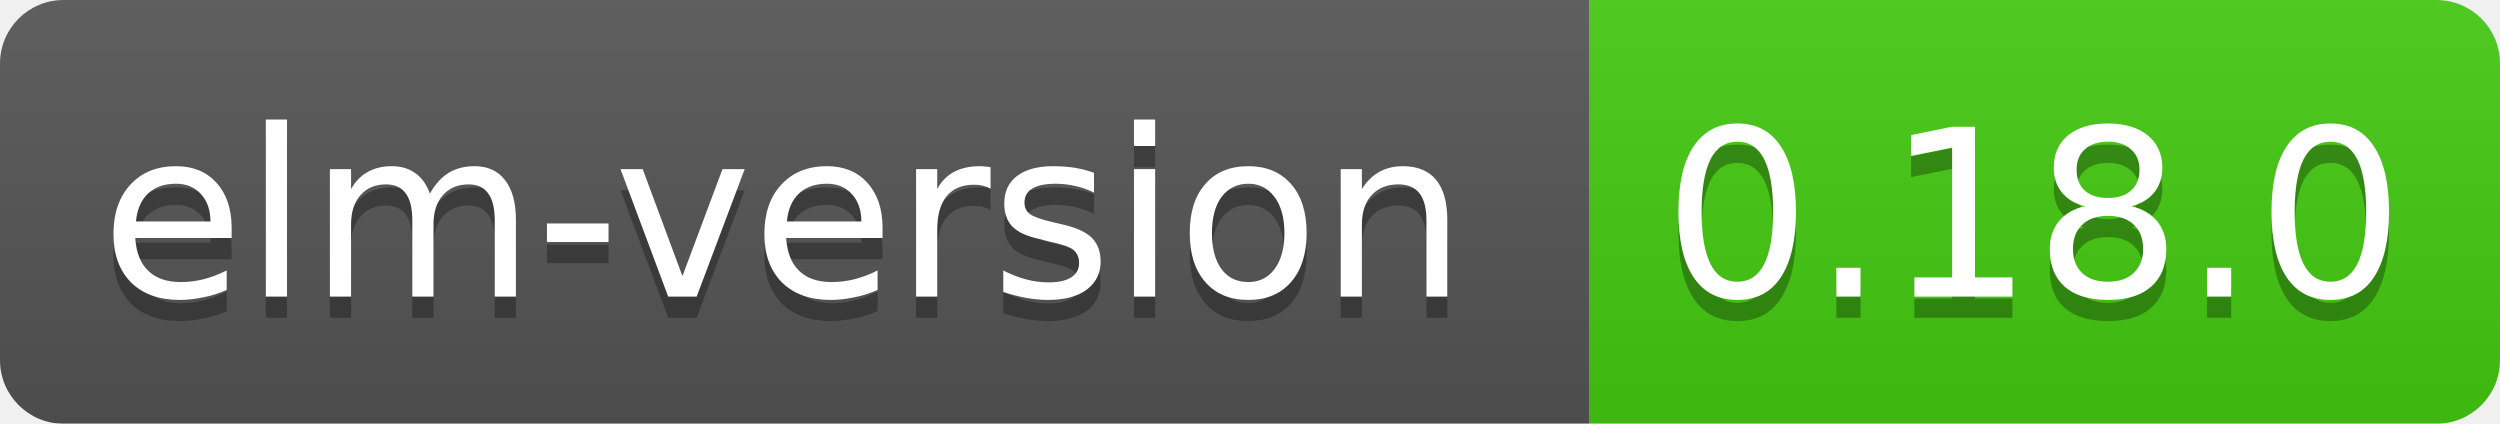
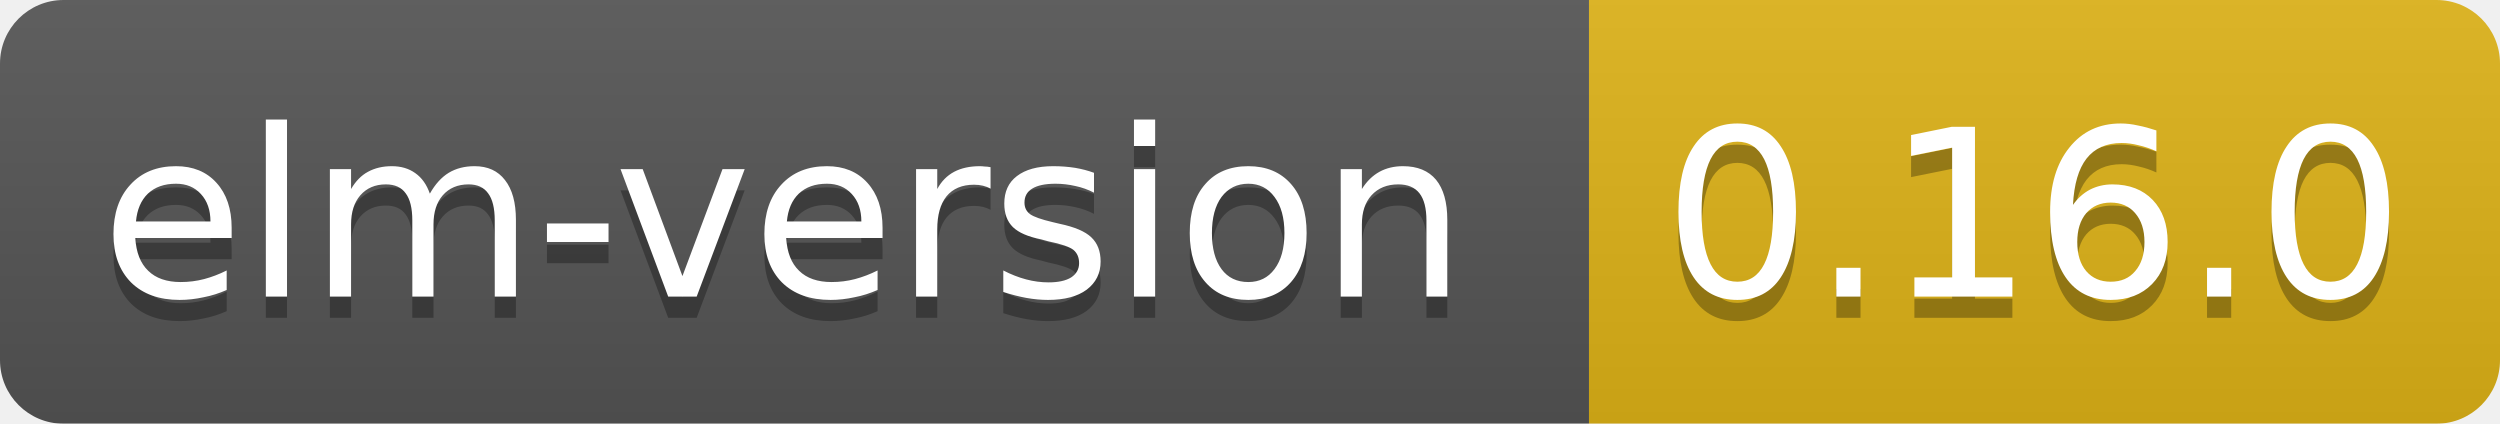
<svg xmlns="http://www.w3.org/2000/svg" width="118" height="20">
  <linearGradient id="smooth" x2="0" y2="100%">
    <stop offset="0" stop-color="#bbb" stop-opacity=".1" />
    <stop offset="1" stop-opacity=".1" />
  </linearGradient>
  <mask id="round">
    <rect width="118" height="20" rx="3" fill="#fff" />
  </mask>
  <g mask="url(#round)">
    <rect width="75" height="20" fill="#555" />
-     <rect x="75" width="43" height="20" fill="#44cc11" />
+     <rect x="75" width="43" height="20" fill="#dfb317" />
    <rect width="118" height="20" fill="url(#smooth)" />
  </g>
  <g fill="#fff" text-anchor="middle" font-family="DejaVu Sans,Verdana,Geneva,sans-serif" font-size="11">
    <text x="37" y="15" fill="#010101" fill-opacity=".3">elm-version</text>
    <text x="37" y="14">elm-version</text>
-     <text x="96" y="15" fill="#010101" fill-opacity=".3">0.18.0</text>
-     <text x="96" y="14">0.18.0</text>
+     <text x="96" y="15" fill="#010101" fill-opacity=".3">0.16.0</text>
+     <text x="96" y="14">0.16.0</text>
  </g>
</svg>
